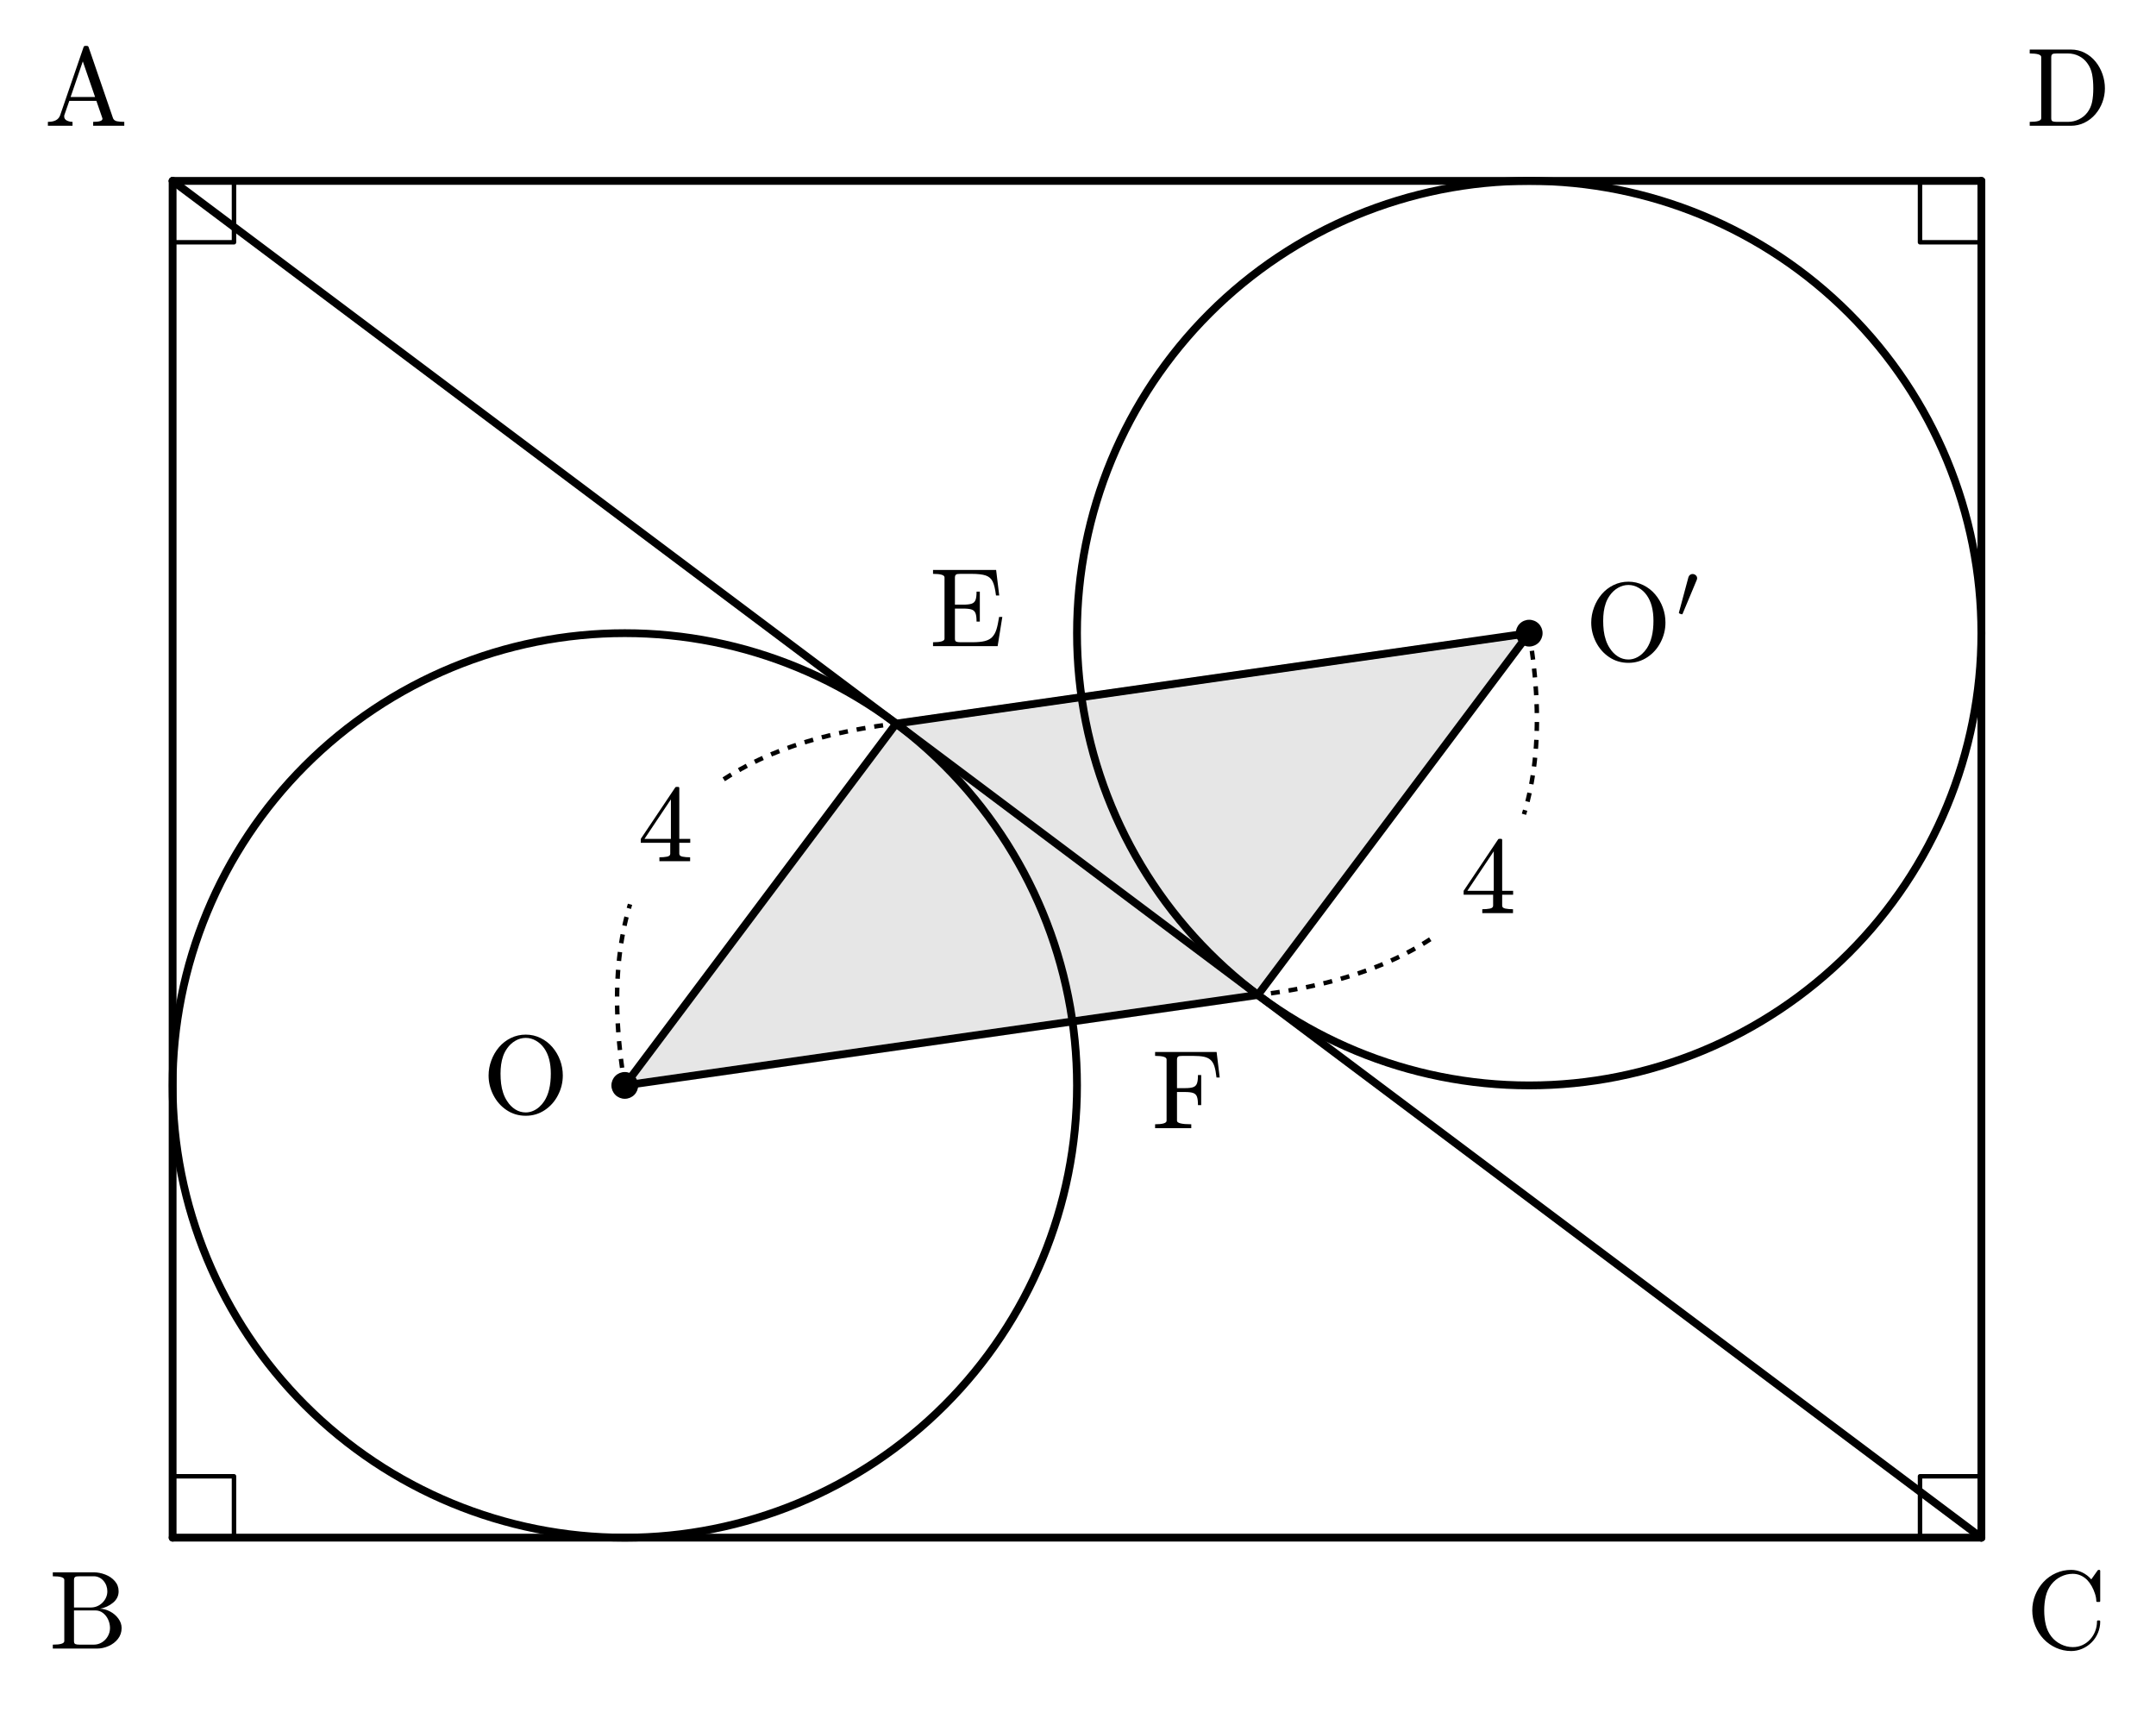
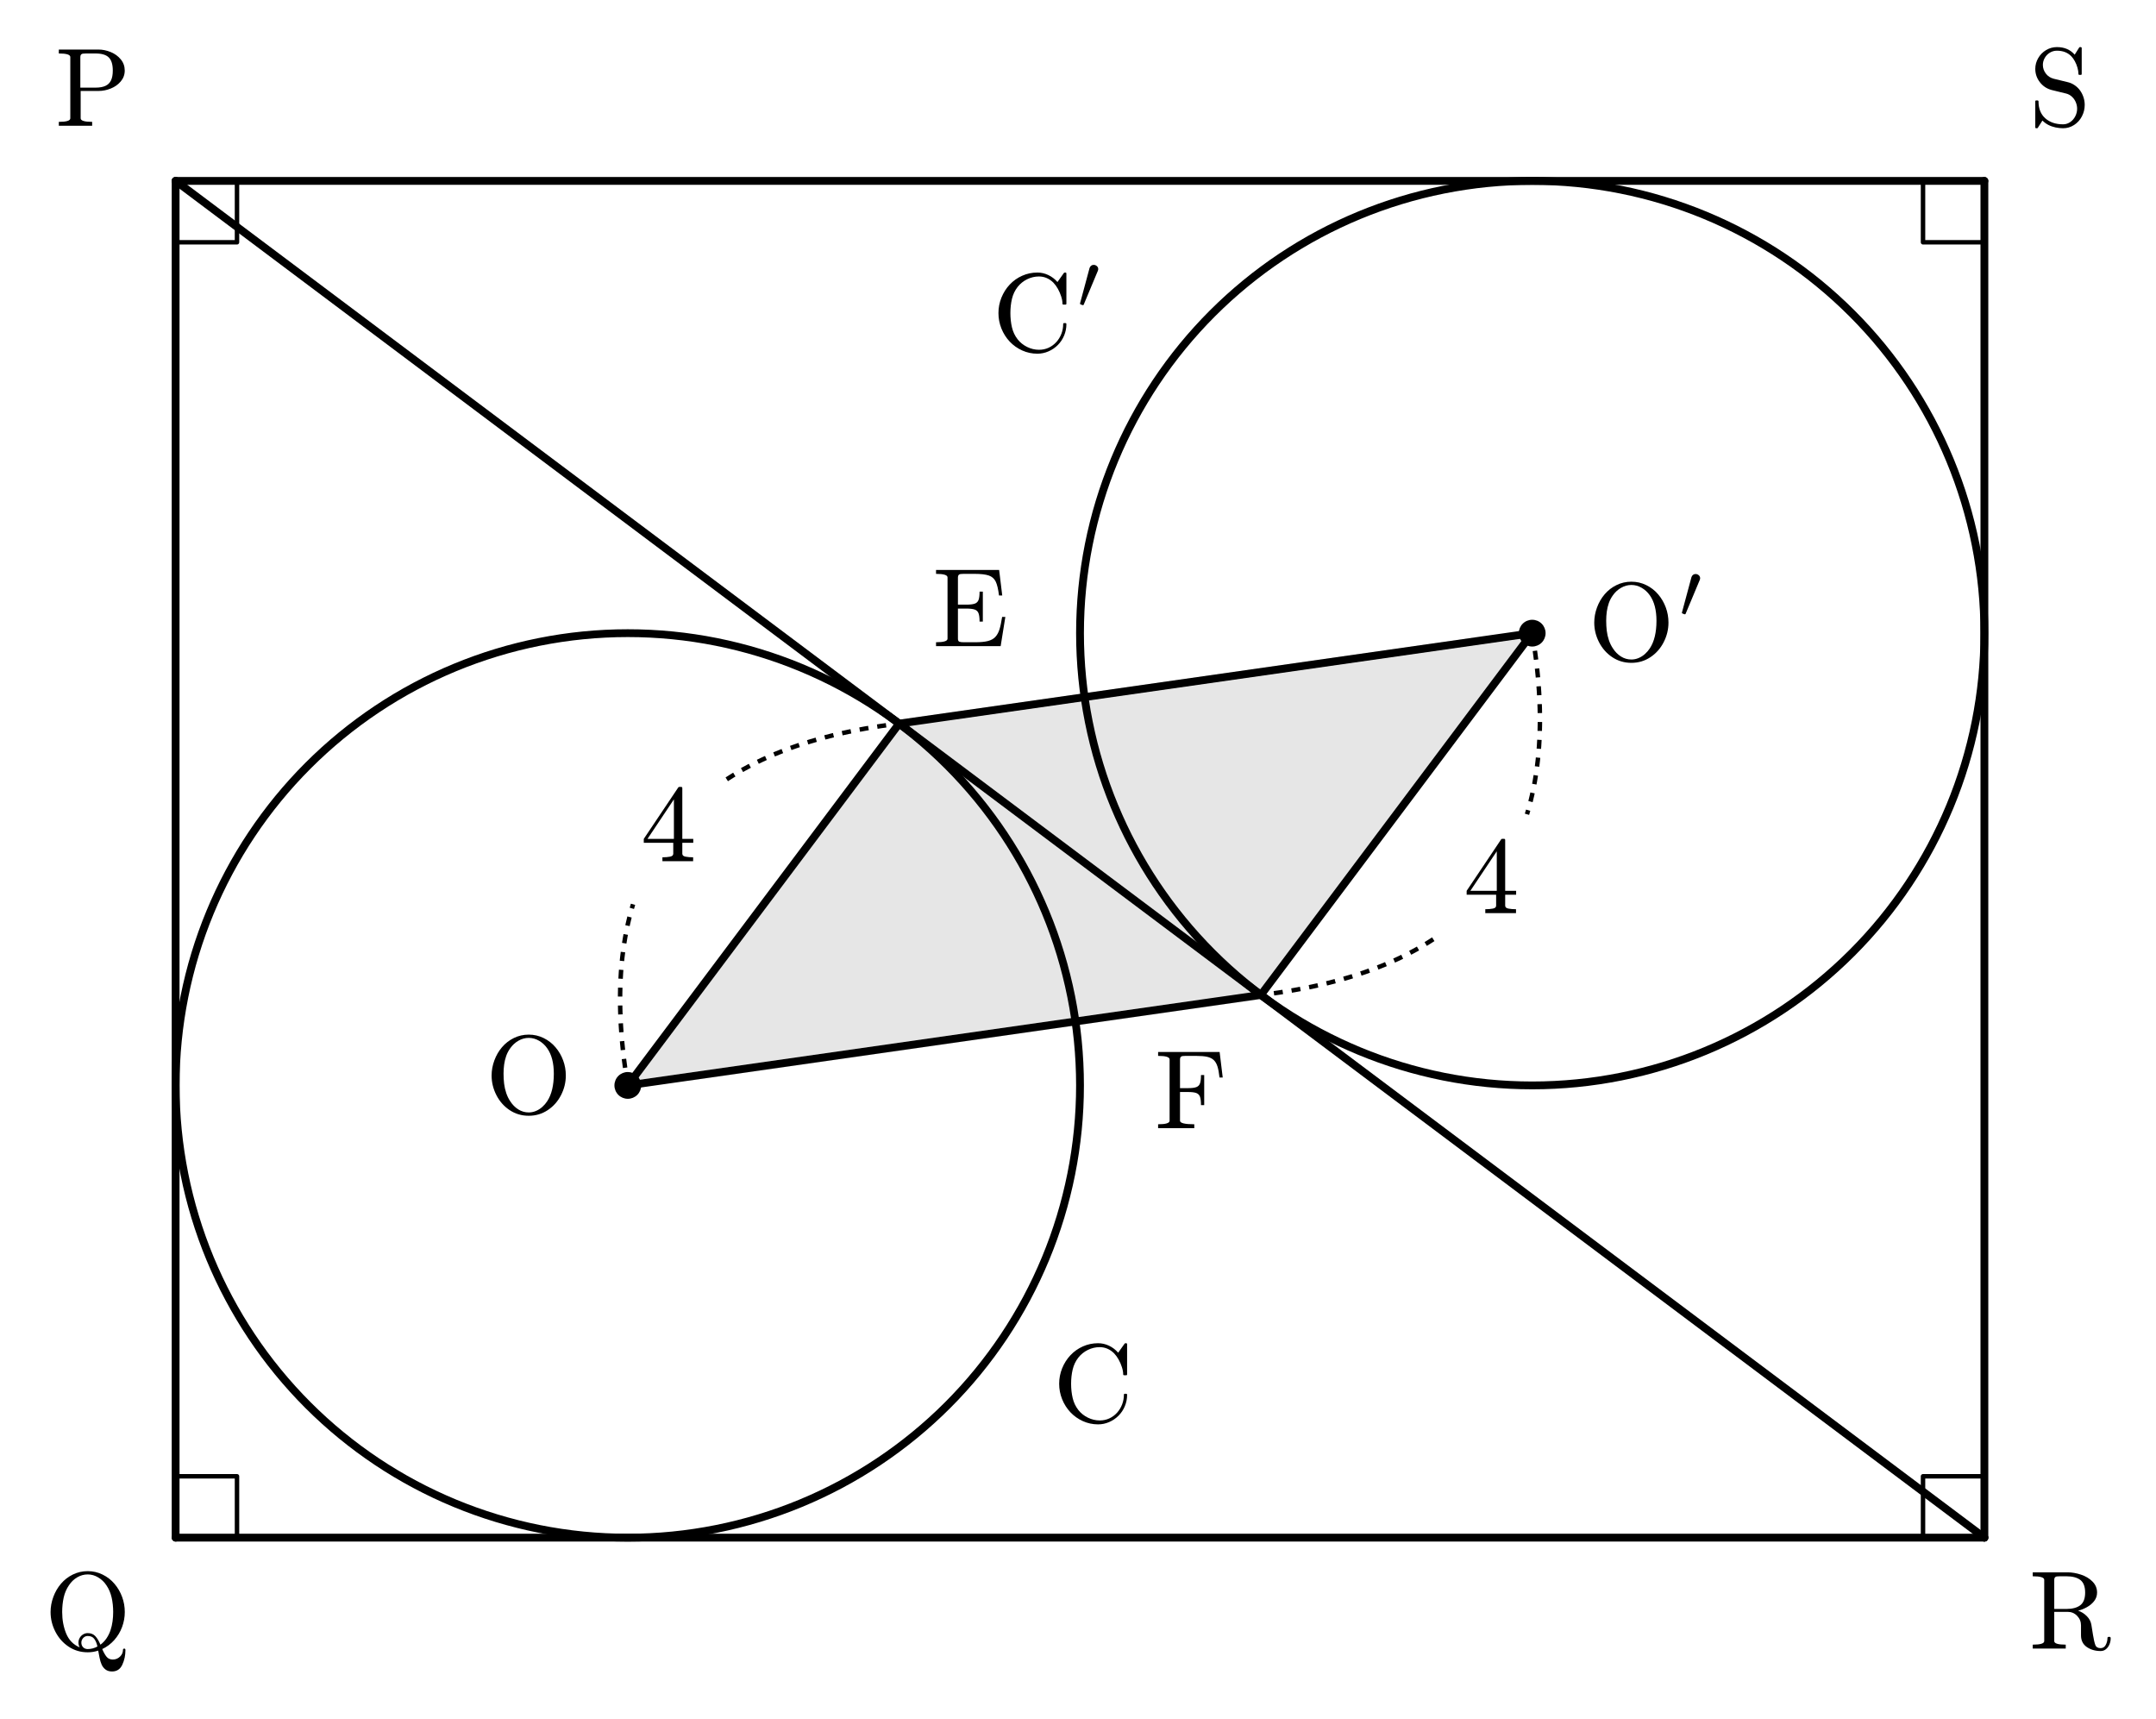
<svg xmlns="http://www.w3.org/2000/svg" xmlns:xlink="http://www.w3.org/1999/xlink" width="193.225pt" height="154pt" viewBox="0 0 193.225 154" version="1.1">
  <defs>
    <style type="text/css">*{stroke-linejoin: round; stroke-linecap: butt}</style>
  </defs>
  <g id="figure_1">
    <g id="patch_1">
      <path d="M 0 154  L 193.225 154  L 193.225 0  L 0 0  L 0 154  z " style="fill: none; opacity: 0" />
    </g>
    <g id="axes_1">
      <g id="patch_2">
-         <path d="M 80.312 64.842  L 55.996 97.263  L 112.733 89.158  L 137.049 56.737  z " clip-path="url(#pc572afe7c6)" style="opacity: 0.1" />
+         <path d="M 80.582 64.842  L 56.266 97.263  L 113.003 89.158  L 137.319 56.737  z " clip-path="url(#pb760d11551)" style="opacity: 0.1" />
      </g>
      <g id="patch_3">
-         <path d="M 55.996 137.789  C 66.744 137.789 77.053 133.519 84.653 125.92  C 92.253 118.32 96.523 108.011 96.523 97.263  C 96.523 86.515 92.253 76.207 84.653 68.607  C 77.053 61.007 66.744 56.737 55.996 56.737  C 45.249 56.737 34.94 61.007 27.34 68.607  C 19.74 76.207 15.47 86.515 15.47 97.263  C 15.47 108.011 19.74 118.32 27.34 125.92  C 34.94 133.519 45.249 137.789 55.996 137.789  L 55.996 137.789  z " clip-path="url(#pc572afe7c6)" style="fill: none; stroke: #000000; stroke-width: 0.7; stroke-linejoin: miter" />
+         <path d="M 56.266 137.789  C 67.014 137.789 77.323 133.519 84.923 125.92  C 92.523 118.32 96.793 108.011 96.793 97.263  C 96.793 86.515 92.523 76.207 84.923 68.607  C 77.323 61.007 67.014 56.737 56.266 56.737  C 45.519 56.737 35.21 61.007 27.61 68.607  C 20.01 76.207 15.74 86.515 15.74 97.263  C 15.74 108.011 20.01 118.32 27.61 125.92  C 35.21 133.519 45.519 137.789 56.266 137.789  L 56.266 137.789  z " clip-path="url(#pb760d11551)" style="fill: none; stroke: #000000; stroke-width: 0.7; stroke-linejoin: miter" />
      </g>
      <g id="patch_4">
-         <path d="M 137.049 97.263  C 147.797 97.263 158.106 92.993 165.705 85.393  C 173.305 77.793 177.575 67.485 177.575 56.737  C 177.575 45.989 173.305 35.68 165.705 28.08  C 158.106 20.481 147.797 16.211 137.049 16.211  C 126.301 16.211 115.992 20.481 108.393 28.08  C 100.793 35.68 96.523 45.989 96.523 56.737  C 96.523 67.485 100.793 77.793 108.393 85.393  C 115.992 92.993 126.301 97.263 137.049 97.263  L 137.049 97.263  z " clip-path="url(#pc572afe7c6)" style="fill: none; stroke: #000000; stroke-width: 0.7; stroke-linejoin: miter" />
+         <path d="M 137.319 97.263  C 148.067 97.263 158.376 92.993 165.975 85.393  C 173.575 77.793 177.845 67.485 177.845 56.737  C 177.845 45.989 173.575 35.68 165.975 28.08  C 158.376 20.481 148.067 16.211 137.319 16.211  C 126.571 16.211 116.262 20.481 108.663 28.08  C 101.063 35.68 96.793 45.989 96.793 56.737  C 96.793 67.485 101.063 77.793 108.663 85.393  C 116.262 92.993 126.571 97.263 137.319 97.263  L 137.319 97.263  z " clip-path="url(#pb760d11551)" style="fill: none; stroke: #000000; stroke-width: 0.7; stroke-linejoin: miter" />
      </g>
      <g id="line2d_1">
-         <path d="M 15.47 137.789  L 177.575 137.789  " clip-path="url(#pc572afe7c6)" style="fill: none; stroke: #000000; stroke-width: 0.7; stroke-linecap: round" />
+         <path d="M 15.74 137.789  L 177.845 137.789  " clip-path="url(#pb760d11551)" style="fill: none; stroke: #000000; stroke-width: 0.7; stroke-linecap: round" />
      </g>
      <g id="line2d_2">
-         <path d="M 177.575 137.789  L 177.575 16.211  " clip-path="url(#pc572afe7c6)" style="fill: none; stroke: #000000; stroke-width: 0.7; stroke-linecap: round" />
+         <path d="M 177.845 137.789  L 177.845 16.211  " clip-path="url(#pb760d11551)" style="fill: none; stroke: #000000; stroke-width: 0.7; stroke-linecap: round" />
      </g>
      <g id="line2d_3">
-         <path d="M 177.575 16.211  L 15.47 16.211  " clip-path="url(#pc572afe7c6)" style="fill: none; stroke: #000000; stroke-width: 0.7; stroke-linecap: round" />
+         <path d="M 177.845 16.211  L 15.74 16.211  " clip-path="url(#pb760d11551)" style="fill: none; stroke: #000000; stroke-width: 0.7; stroke-linecap: round" />
      </g>
      <g id="line2d_4">
-         <path d="M 15.47 16.211  L 15.47 137.789  " clip-path="url(#pc572afe7c6)" style="fill: none; stroke: #000000; stroke-width: 0.7; stroke-linecap: round" />
+         <path d="M 15.74 16.211  L 15.74 137.789  " clip-path="url(#pb760d11551)" style="fill: none; stroke: #000000; stroke-width: 0.7; stroke-linecap: round" />
      </g>
      <g id="line2d_5">
-         <path d="M 20.97 137.789  L 20.97 132.289  L 15.47 132.289  " clip-path="url(#pc572afe7c6)" style="fill: none; stroke: #000000; stroke-width: 0.4; stroke-linecap: square" />
+         <path d="M 21.24 137.789  L 21.24 132.289  L 15.74 132.289  " clip-path="url(#pb760d11551)" style="fill: none; stroke: #000000; stroke-width: 0.4; stroke-linecap: square" />
      </g>
      <g id="line2d_6">
-         <path d="M 172.075 137.789  L 172.075 132.289  L 177.575 132.289  " clip-path="url(#pc572afe7c6)" style="fill: none; stroke: #000000; stroke-width: 0.4; stroke-linecap: square" />
+         <path d="M 172.345 137.789  L 172.345 132.289  L 177.845 132.289  " clip-path="url(#pb760d11551)" style="fill: none; stroke: #000000; stroke-width: 0.4; stroke-linecap: square" />
      </g>
      <g id="line2d_7">
-         <path d="M 172.075 16.211  L 172.075 21.711  L 177.575 21.711  " clip-path="url(#pc572afe7c6)" style="fill: none; stroke: #000000; stroke-width: 0.4; stroke-linecap: square" />
+         <path d="M 172.345 16.211  L 172.345 21.711  L 177.845 21.711  " clip-path="url(#pb760d11551)" style="fill: none; stroke: #000000; stroke-width: 0.4; stroke-linecap: square" />
      </g>
      <g id="line2d_8">
-         <path d="M 20.97 16.211  L 20.97 21.711  L 15.47 21.711  " clip-path="url(#pc572afe7c6)" style="fill: none; stroke: #000000; stroke-width: 0.4; stroke-linecap: square" />
+         <path d="M 21.24 16.211  L 21.24 21.711  L 15.74 21.711  " clip-path="url(#pb760d11551)" style="fill: none; stroke: #000000; stroke-width: 0.4; stroke-linecap: square" />
      </g>
      <g id="line2d_9">
-         <path d="M 15.47 16.211  L 177.575 137.789  " clip-path="url(#pc572afe7c6)" style="fill: none; stroke: #000000; stroke-width: 0.7; stroke-linecap: round" />
+         <path d="M 15.74 16.211  L 177.845 137.789  " clip-path="url(#pb760d11551)" style="fill: none; stroke: #000000; stroke-width: 0.7; stroke-linecap: round" />
      </g>
      <g id="line2d_10">
-         <path d="M 80.312 64.842  L 55.996 97.263  " clip-path="url(#pc572afe7c6)" style="fill: none; stroke: #000000; stroke-width: 0.7; stroke-linecap: round" />
+         <path d="M 80.582 64.842  L 56.266 97.263  " clip-path="url(#pb760d11551)" style="fill: none; stroke: #000000; stroke-width: 0.7; stroke-linecap: round" />
      </g>
      <g id="line2d_11">
-         <path d="M 55.996 97.263  L 112.733 89.158  " clip-path="url(#pc572afe7c6)" style="fill: none; stroke: #000000; stroke-width: 0.7; stroke-linecap: round" />
+         <path d="M 56.266 97.263  L 113.003 89.158  " clip-path="url(#pb760d11551)" style="fill: none; stroke: #000000; stroke-width: 0.7; stroke-linecap: round" />
      </g>
      <g id="line2d_12">
-         <path d="M 112.733 89.158  L 137.049 56.737  " clip-path="url(#pc572afe7c6)" style="fill: none; stroke: #000000; stroke-width: 0.7; stroke-linecap: round" />
+         <path d="M 113.003 89.158  L 137.319 56.737  " clip-path="url(#pb760d11551)" style="fill: none; stroke: #000000; stroke-width: 0.7; stroke-linecap: round" />
      </g>
      <g id="line2d_13">
-         <path d="M 137.049 56.737  L 80.312 64.842  " clip-path="url(#pc572afe7c6)" style="fill: none; stroke: #000000; stroke-width: 0.7; stroke-linecap: round" />
+         <path d="M 137.319 56.737  L 80.582 64.842  " clip-path="url(#pb760d11551)" style="fill: none; stroke: #000000; stroke-width: 0.7; stroke-linecap: round" />
      </g>
      <g id="line2d_14">
-         <path d="M 55.996 97.263  L 55.87 96.478  L 55.757 95.702  L 55.656 94.936  L 55.568 94.179  L 55.493 93.431  L 55.43 92.694  L 55.38 91.965  L 55.342 91.246  L 55.318 90.537  L 55.305 89.837  L 55.306 89.146  L 55.319 88.465  L 55.345 87.794  L 55.383 87.132  L 55.435 86.48  L 55.498 85.837  L 55.575 85.203  L 55.664 84.579  L 55.766 83.965  L 55.88 83.36  L 56.007 82.764  L 56.147 82.178  L 56.299 81.601  L 56.464 81.034  " clip-path="url(#pc572afe7c6)" style="fill: none; stroke-dasharray: 0.8,0.8; stroke-dashoffset: 0; stroke: #000000; stroke-width: 0.4" />
+         <path d="M 56.266 97.263  L 56.14 96.478  L 56.027 95.702  L 55.926 94.936  L 55.838 94.179  L 55.763 93.431  L 55.7 92.694  L 55.65 91.965  L 55.612 91.246  L 55.588 90.537  L 55.575 89.837  L 55.576 89.146  L 55.589 88.465  L 55.615 87.794  L 55.653 87.132  L 55.705 86.48  L 55.768 85.837  L 55.845 85.203  L 55.934 84.579  L 56.036 83.965  L 56.15 83.36  L 56.277 82.764  L 56.417 82.178  L 56.569 81.601  L 56.734 81.034  " clip-path="url(#pb760d11551)" style="fill: none; stroke-dasharray: 0.8,0.8; stroke-dashoffset: 0; stroke: #000000; stroke-width: 0.4" />
      </g>
      <g id="line2d_15">
-         <path d="M 64.863 69.835  L 65.362 69.518  L 65.872 69.21  L 66.396 68.912  L 66.932 68.623  L 67.481 68.344  L 68.042 68.074  L 68.616 67.814  L 69.203 67.563  L 69.803 67.322  L 70.415 67.09  L 71.039 66.868  L 71.677 66.655  L 72.327 66.452  L 72.989 66.258  L 73.665 66.074  L 74.353 65.899  L 75.053 65.734  L 75.767 65.578  L 76.493 65.432  L 77.231 65.295  L 77.982 65.167  L 78.746 65.049  L 79.523 64.941  L 80.312 64.842  " clip-path="url(#pc572afe7c6)" style="fill: none; stroke-dasharray: 0.8,0.8; stroke-dashoffset: 0; stroke: #000000; stroke-width: 0.4" />
+         <path d="M 65.133 69.835  L 65.632 69.518  L 66.142 69.21  L 66.666 68.912  L 67.202 68.623  L 67.751 68.344  L 68.312 68.074  L 68.886 67.814  L 69.473 67.563  L 70.073 67.322  L 70.685 67.09  L 71.309 66.868  L 71.947 66.655  L 72.597 66.452  L 73.259 66.258  L 73.935 66.074  L 74.623 65.899  L 75.323 65.734  L 76.037 65.578  L 76.763 65.432  L 77.501 65.295  L 78.252 65.167  L 79.016 65.049  L 79.793 64.941  L 80.582 64.842  " clip-path="url(#pb760d11551)" style="fill: none; stroke-dasharray: 0.8,0.8; stroke-dashoffset: 0; stroke: #000000; stroke-width: 0.4" />
      </g>
      <g id="line2d_16">
-         <path d="M 137.049 56.737  L 137.175 57.522  L 137.288 58.298  L 137.389 59.064  L 137.477 59.821  L 137.553 60.569  L 137.615 61.306  L 137.665 62.035  L 137.703 62.754  L 137.728 63.463  L 137.74 64.163  L 137.739 64.854  L 137.726 65.535  L 137.7 66.206  L 137.662 66.868  L 137.611 67.52  L 137.547 68.163  L 137.47 68.797  L 137.381 69.421  L 137.28 70.035  L 137.165 70.64  L 137.038 71.236  L 136.899 71.822  L 136.746 72.399  L 136.581 72.966  " clip-path="url(#pc572afe7c6)" style="fill: none; stroke-dasharray: 0.8,0.8; stroke-dashoffset: 0; stroke: #000000; stroke-width: 0.4" />
+         <path d="M 137.319 56.737  L 137.445 57.522  L 137.558 58.298  L 137.659 59.064  L 137.747 59.821  L 137.823 60.569  L 137.885 61.306  L 137.935 62.035  L 137.973 62.754  L 137.998 63.463  L 138.01 64.163  L 138.009 64.854  L 137.996 65.535  L 137.97 66.206  L 137.932 66.868  L 137.881 67.52  L 137.817 68.163  L 137.74 68.797  L 137.651 69.421  L 137.55 70.035  L 137.435 70.64  L 137.308 71.236  L 137.169 71.822  L 137.016 72.399  L 136.851 72.966  " clip-path="url(#pb760d11551)" style="fill: none; stroke-dasharray: 0.8,0.8; stroke-dashoffset: 0; stroke: #000000; stroke-width: 0.4" />
      </g>
      <g id="line2d_17">
-         <path d="M 128.182 84.165  L 127.684 84.482  L 127.173 84.79  L 126.649 85.088  L 126.113 85.377  L 125.564 85.656  L 125.003 85.926  L 124.429 86.186  L 123.842 86.437  L 123.243 86.678  L 122.631 86.91  L 122.006 87.132  L 121.369 87.345  L 120.719 87.548  L 120.056 87.742  L 119.381 87.926  L 118.693 88.101  L 117.992 88.266  L 117.279 88.422  L 116.553 88.568  L 115.814 88.705  L 115.063 88.833  L 114.299 88.951  L 113.522 89.059  L 112.733 89.158  " clip-path="url(#pc572afe7c6)" style="fill: none; stroke-dasharray: 0.8,0.8; stroke-dashoffset: 0; stroke: #000000; stroke-width: 0.4" />
+         <path d="M 128.452 84.165  L 127.954 84.482  L 127.443 84.79  L 126.919 85.088  L 126.383 85.377  L 125.834 85.656  L 125.273 85.926  L 124.699 86.186  L 124.112 86.437  L 123.513 86.678  L 122.901 86.91  L 122.276 87.132  L 121.639 87.345  L 120.989 87.548  L 120.326 87.742  L 119.651 87.926  L 118.963 88.101  L 118.262 88.266  L 117.549 88.422  L 116.823 88.568  L 116.084 88.705  L 115.333 88.833  L 114.569 88.951  L 113.792 89.059  L 113.003 89.158  " clip-path="url(#pb760d11551)" style="fill: none; stroke-dasharray: 0.8,0.8; stroke-dashoffset: 0; stroke: #000000; stroke-width: 0.4" />
      </g>
      <g id="text_1">
-         <g transform="translate(57.14891 77.17366) scale(0.1 -0.1)">
+         <g transform="translate(57.41891 77.17366) scale(0.1 -0.1)">
          <defs>
            <path id="Cmr10-34" d="M 178 1056  L 178 1281  L 2156 4231  Q 2178 4263 2222 4263  L 2316 4263  Q 2388 4263 2388 4191  L 2388 1281  L 3016 1281  L 3016 1056  L 2388 1056  L 2388 428  Q 2388 297 2575 261  Q 2763 225 3009 225  L 3009 0  L 1247 0  L 1247 225  Q 1494 225 1681 261  Q 1869 297 1869 428  L 1869 1056  L 178 1056  z M 391 1281  L 1906 1281  L 1906 3547  L 391 1281  z " transform="scale(0.015625)" />
          </defs>
          <use xlink:href="#Cmr10-34" />
        </g>
      </g>
      <g id="text_2">
-         <g transform="translate(130.8964 81.82634) scale(0.1 -0.1)">
+         <g transform="translate(131.1664 81.82634) scale(0.1 -0.1)">
          <use xlink:href="#Cmr10-34" />
        </g>
      </g>
      <g id="text_3">
-         <g transform="translate(43.22757 99.76316) scale(0.1 -0.1)">
+         <g transform="translate(43.49757 99.76316) scale(0.1 -0.1)">
          <defs>
            <path id="Cmr10-4f" d="M 2491 -141  Q 1881 -141 1395 182  Q 909 506 634 1042  Q 359 1578 359 2169  Q 359 2606 517 3034  Q 675 3463 958 3794  Q 1241 4125 1637 4319  Q 2034 4513 2491 4513  Q 2944 4513 3342 4317  Q 3741 4122 4025 3787  Q 4309 3453 4462 3037  Q 4616 2622 4616 2169  Q 4616 1578 4341 1042  Q 4066 506 3578 182  Q 3091 -141 2491 -141  z M 1428 691  Q 1616 397 1891 223  Q 2166 50 2491 50  Q 2700 50 2901 134  Q 3103 219 3267 366  Q 3431 513 3547 691  Q 3928 1266 3928 2272  Q 3928 3194 3547 3731  Q 3359 4000 3079 4162  Q 2800 4325 2491 4325  Q 2178 4325 1897 4162  Q 1616 4000 1428 3731  Q 1278 3522 1195 3286  Q 1113 3050 1078 2797  Q 1044 2544 1044 2272  Q 1044 1981 1076 1704  Q 1109 1428 1198 1162  Q 1288 897 1428 691  z " transform="scale(0.015625)" />
          </defs>
          <use xlink:href="#Cmr10-4f" />
        </g>
      </g>
      <g id="text_4">
-         <g transform="translate(142.0489 59.23684) scale(0.1 -0.1)">
+         <g transform="translate(142.3189 59.23684) scale(0.1 -0.1)">
          <defs>
            <path id="Cmsy10-30" d="M 225 347  Q 184 359 184 409  L 966 3316  Q 1003 3434 1093 3506  Q 1184 3578 1300 3578  Q 1450 3578 1564 3479  Q 1678 3381 1678 3231  Q 1678 3166 1644 3084  L 488 319  Q 466 275 428 275  Q 394 275 320 306  Q 247 338 225 347  z " transform="scale(0.015625)" />
          </defs>
          <use xlink:href="#Cmr10-4f" transform="translate(0 0.601562)" />
          <use xlink:href="#Cmsy10-30" transform="translate(82.14969 38.86563) scale(0.7)" />
        </g>
      </g>
      <g id="text_5">
-         <g transform="translate(3.97 11.27146) scale(0.1 -0.1)">
+         <g transform="translate(4.938437 11.27146) scale(0.1 -0.1)">
          <defs>
-             <path id="Cmr10-41" d="M 206 0  L 206 225  Q 778 225 909 603  L 2253 4513  Q 2272 4581 2356 4581  L 2438 4581  Q 2522 4581 2541 4513  L 3944 428  Q 4003 294 4170 259  Q 4338 225 4588 225  L 4588 0  L 2803 0  L 2803 225  Q 3334 225 3334 397  L 3334 428  L 2988 1428  L 1434 1428  L 1147 603  Q 1141 581 1141 538  Q 1141 378 1292 301  Q 1444 225 1619 225  L 1619 0  L 206 0  z M 1509 1650  L 2913 1650  L 2209 3694  L 1509 1650  z " transform="scale(0.015625)" />
+             <path id="Cmr10-50" d="M 213 0  L 213 225  Q 872 225 872 428  L 872 3944  Q 872 4147 213 4147  L 213 4372  L 2491 4372  Q 2841 4372 3191 4228  Q 3541 4084 3767 3809  Q 3994 3534 3994 3169  Q 3994 2813 3766 2544  Q 3538 2275 3191 2136  Q 2844 1997 2491 1997  L 1466 1997  L 1466 428  Q 1466 225 2125 225  L 2125 0  L 213 0  z M 1447 2188  L 2316 2188  Q 2669 2188 2887 2289  Q 3106 2391 3207 2605  Q 3309 2819 3309 3169  Q 3309 3691 3079 3919  Q 2850 4147 2316 4147  L 1772 4147  Q 1656 4147 1592 4137  Q 1528 4128 1487 4083  Q 1447 4038 1447 3944  L 1447 2188  z " transform="scale(0.015625)" />
          </defs>
-           <use xlink:href="#Cmr10-41" />
+           <use xlink:href="#Cmr10-50" />
        </g>
      </g>
      <g id="text_6">
-         <g transform="translate(4.390313 147.7285) scale(0.1 -0.1)">
+         <g transform="translate(3.97125 147.841) scale(0.1 -0.1)">
          <defs>
-             <path id="Cmr10-42" d="M 219 0  L 219 225  Q 878 225 878 428  L 878 3944  Q 878 4147 219 4147  L 219 4372  L 2572 4372  Q 2897 4372 3228 4245  Q 3559 4119 3776 3870  Q 3994 3622 3994 3284  Q 3994 2894 3673 2630  Q 3353 2366 2925 2284  Q 3203 2284 3497 2131  Q 3791 1978 3978 1722  Q 4166 1466 4166 1178  Q 4166 828 3958 559  Q 3750 291 3419 145  Q 3088 0 2753 0  L 219 0  z M 1434 428  Q 1434 291 1512 258  Q 1591 225 1759 225  L 2572 225  Q 2822 225 3036 356  Q 3250 488 3375 708  Q 3500 928 3500 1178  Q 3500 1422 3397 1655  Q 3294 1888 3101 2038  Q 2909 2188 2663 2188  L 1434 2188  L 1434 428  z M 1434 2356  L 2394 2356  Q 2588 2356 2758 2426  Q 2928 2497 3064 2630  Q 3200 2763 3273 2930  Q 3347 3097 3347 3284  Q 3347 3450 3292 3603  Q 3238 3756 3131 3881  Q 3025 4006 2881 4076  Q 2738 4147 2572 4147  L 1759 4147  Q 1644 4147 1580 4137  Q 1516 4128 1475 4083  Q 1434 4038 1434 3944  L 1434 2356  z " transform="scale(0.015625)" />
+             <path id="Cmr10-51" d="M 2491 -141  Q 1881 -141 1395 182  Q 909 506 634 1042  Q 359 1578 359 2169  Q 359 2606 517 3034  Q 675 3463 958 3794  Q 1241 4125 1637 4319  Q 2034 4513 2491 4513  Q 2944 4513 3342 4317  Q 3741 4122 4025 3787  Q 4309 3453 4462 3037  Q 4616 2622 4616 2169  Q 4616 1728 4461 1309  Q 4306 891 4011 559  Q 3716 228 3322 44  Q 3444 -241 3572 -398  Q 3700 -556 3928 -556  Q 4169 -556 4341 -390  Q 4513 -225 4513 13  Q 4513 34 4536 53  Q 4559 72 4581 72  Q 4653 72 4653 -13  Q 4653 -472 4473 -856  Q 4294 -1241 3884 -1241  Q 3659 -1241 3512 -1130  Q 3366 -1019 3289 -848  Q 3213 -678 3169 -453  Q 3125 -228 3091 -44  Q 2809 -141 2491 -141  z M 2491 44  Q 2778 44 3047 191  Q 2988 466 2864 630  Q 2741 794 2491 794  Q 2338 794 2231 680  Q 2125 566 2125 416  Q 2125 253 2226 148  Q 2328 44 2491 44  z M 1959 416  Q 1959 556 2028 681  Q 2097 806 2220 882  Q 2344 959 2491 959  Q 2769 959 2931 779  Q 3094 600 3219 294  Q 3431 453 3575 670  Q 3719 888 3798 1127  Q 3878 1366 3914 1633  Q 3950 1900 3950 2169  Q 3950 2613 3861 3003  Q 3772 3394 3559 3706  Q 3375 3984 3090 4154  Q 2806 4325 2491 4325  Q 2169 4325 1886 4158  Q 1603 3991 1416 3706  Q 1197 3388 1111 2997  Q 1025 2606 1025 2169  Q 1025 1488 1256 930  Q 1488 372 2028 141  Q 1959 272 1959 416  z " transform="scale(0.015625)" />
          </defs>
-           <use xlink:href="#Cmr10-42" />
+           <use xlink:href="#Cmr10-51" />
        </g>
      </g>
      <g id="text_7">
-         <g transform="translate(181.5753 147.7285) scale(0.1 -0.1)">
+         <g transform="translate(181.8453 147.7285) scale(0.1 -0.1)">
          <defs>
-             <path id="Cmr10-43" d="M 1459 684  Q 1678 406 2006 245  Q 2334 84 2688 84  Q 2984 84 3237 201  Q 3491 319 3680 528  Q 3869 738 3970 1003  Q 4072 1269 4072 1563  Q 4072 1613 4128 1613  L 4206 1613  Q 4256 1613 4256 1550  Q 4256 1216 4128 905  Q 4000 594 3765 358  Q 3531 122 3226 -9  Q 2922 -141 2591 -141  Q 2131 -141 1720 45  Q 1309 231 1004 554  Q 700 878 529 1303  Q 359 1728 359 2188  Q 359 2647 529 3072  Q 700 3497 1004 3822  Q 1309 4147 1720 4330  Q 2131 4513 2591 4513  Q 2919 4513 3219 4370  Q 3519 4228 3744 3969  L 4116 4494  Q 4153 4513 4159 4513  L 4206 4513  Q 4225 4513 4240 4497  Q 4256 4481 4256 4459  L 4256 2731  Q 4256 2675 4206 2675  L 4091 2675  Q 4031 2675 4031 2731  Q 4031 2916 3957 3144  Q 3884 3372 3770 3576  Q 3656 3781 3506 3938  Q 3147 4288 2681 4288  Q 2328 4288 2004 4128  Q 1681 3969 1459 3688  Q 1225 3388 1134 3005  Q 1044 2622 1044 2188  Q 1044 1753 1134 1368  Q 1225 984 1459 684  z " transform="scale(0.015625)" />
+             <path id="Cmr10-52" d="M 213 0  L 213 225  Q 872 225 872 428  L 872 3944  Q 872 4147 213 4147  L 213 4372  L 2222 4372  Q 2581 4372 2976 4242  Q 3372 4113 3637 3847  Q 3903 3581 3903 3213  Q 3903 2944 3742 2733  Q 3581 2522 3329 2380  Q 3078 2238 2816 2175  Q 3103 2075 3318 1856  Q 3534 1638 3578 1356  L 3669 788  Q 3731 403 3800 214  Q 3869 25 4103 25  Q 4303 25 4401 211  Q 4500 397 4500 616  Q 4500 638 4520 655  Q 4541 672 4563 672  L 4622 672  Q 4684 672 4684 588  Q 4684 413 4615 245  Q 4547 78 4417 -31  Q 4288 -141 4109 -141  Q 3647 -141 3314 89  Q 2981 319 2981 763  L 2981 1331  Q 2981 1650 2759 1878  Q 2538 2106 2216 2106  L 1447 2106  L 1447 428  Q 1447 225 2106 225  L 2106 0  L 213 0  z M 1447 2272  L 2131 2272  Q 2663 2272 2941 2486  Q 3219 2700 3219 3213  Q 3219 3722 2944 3934  Q 2669 4147 2131 4147  L 1772 4147  Q 1656 4147 1592 4137  Q 1528 4128 1487 4083  Q 1447 4038 1447 3944  L 1447 2272  z " transform="scale(0.015625)" />
          </defs>
-           <use xlink:href="#Cmr10-43" />
+           <use xlink:href="#Cmr10-52" />
        </g>
      </g>
      <g id="text_8">
-         <g transform="translate(181.5753 11.27146) scale(0.1 -0.1)">
+         <g transform="translate(181.8453 11.27146) scale(0.1 -0.1)">
          <defs>
-             <path id="Cmr10-44" d="M 213 0  L 213 225  Q 872 225 872 428  L 872 3944  Q 872 4147 213 4147  L 213 4372  L 2572 4372  Q 3009 4372 3371 4183  Q 3734 3994 3990 3678  Q 4247 3363 4386 2963  Q 4525 2563 4525 2144  Q 4525 1738 4384 1355  Q 4244 972 3980 664  Q 3716 356 3355 178  Q 2994 0 2572 0  L 213 0  z M 1447 428  Q 1447 291 1525 258  Q 1603 225 1772 225  L 2406 225  Q 2734 225 3029 367  Q 3325 509 3519 763  Q 3722 1031 3790 1364  Q 3859 1697 3859 2144  Q 3859 2609 3790 2959  Q 3722 3309 3519 3584  Q 3328 3856 3034 4001  Q 2741 4147 2406 4147  L 1772 4147  Q 1656 4147 1592 4137  Q 1528 4128 1487 4083  Q 1447 4038 1447 3944  L 1447 428  z " transform="scale(0.015625)" />
+             <path id="Cmr10-53" d="M 359 -91  L 359 1403  Q 359 1453 416 1453  L 494 1453  Q 513 1453 528 1437  Q 544 1422 544 1403  Q 544 775 933 429  Q 1322 84 1953 84  Q 2175 84 2362 212  Q 2550 341 2654 548  Q 2759 756 2759 978  Q 2759 1172 2681 1355  Q 2603 1538 2456 1672  Q 2309 1806 2125 1850  L 1294 2053  Q 881 2163 620 2502  Q 359 2841 359 3263  Q 359 3594 528 3884  Q 697 4175 983 4344  Q 1269 4513 1600 4513  Q 2241 4513 2619 4078  L 2881 4494  Q 2900 4513 2925 4513  L 2969 4513  Q 2988 4513 3005 4498  Q 3022 4484 3022 4459  L 3022 2975  Q 3022 2919 2969 2919  L 2894 2919  Q 2834 2919 2834 2975  Q 2834 3138 2779 3331  Q 2725 3525 2628 3703  Q 2531 3881 2419 3994  Q 2109 4306 1600 4306  Q 1381 4306 1197 4195  Q 1013 4084 903 3893  Q 794 3703 794 3494  Q 794 3219 964 2995  Q 1134 2772 1409 2700  L 2241 2497  Q 2447 2447 2630 2317  Q 2813 2188 2934 2016  Q 3056 1844 3125 1633  Q 3194 1422 3194 1197  Q 3194 850 3034 542  Q 2875 234 2586 46  Q 2297 -141 1953 -141  Q 1741 -141 1519 -94  Q 1297 -47 1109 50  Q 922 147 769 300  L 500 -122  Q 481 -141 453 -141  L 416 -141  Q 359 -141 359 -91  z " transform="scale(0.015625)" />
          </defs>
-           <use xlink:href="#Cmr10-44" />
+           <use xlink:href="#Cmr10-53" />
        </g>
      </g>
      <g id="text_9">
-         <g transform="translate(83.31211 57.90304) scale(0.1 -0.1)">
+         <g transform="translate(83.5821 57.90304) scale(0.1 -0.1)">
          <defs>
            <path id="Cmr10-45" d="M 197 0  L 197 225  Q 856 225 856 428  L 856 3944  Q 856 4147 197 4147  L 197 4372  L 3816 4372  L 3994 2906  L 3809 2906  Q 3741 3459 3617 3709  Q 3494 3959 3222 4053  Q 2950 4147 2406 4147  L 1778 4147  Q 1663 4147 1598 4137  Q 1534 4128 1493 4083  Q 1453 4038 1453 3944  L 1453 2381  L 1925 2381  Q 2250 2381 2411 2436  Q 2572 2491 2633 2645  Q 2694 2800 2694 3128  L 2881 3128  L 2881 1409  L 2694 1409  Q 2694 1734 2633 1890  Q 2572 2047 2411 2101  Q 2250 2156 1925 2156  L 1453 2156  L 1453 428  Q 1453 291 1531 258  Q 1609 225 1778 225  L 2456 225  Q 2900 225 3173 295  Q 3447 366 3598 530  Q 3750 694 3833 955  Q 3916 1216 3988 1678  L 4172 1678  L 3903 0  L 197 0  z " transform="scale(0.015625)" />
          </defs>
          <use xlink:href="#Cmr10-45" />
        </g>
      </g>
      <g id="text_10">
-         <g transform="translate(103.2144 101.097) scale(0.1 -0.1)">
+         <g transform="translate(103.4844 101.097) scale(0.1 -0.1)">
          <defs>
            <path id="Cmr10-46" d="M 197 0  L 197 225  Q 856 225 856 428  L 856 3944  Q 856 4147 197 4147  L 197 4372  L 3725 4372  L 3903 2906  L 3719 2906  Q 3675 3309 3601 3542  Q 3528 3775 3387 3908  Q 3247 4041 3011 4094  Q 2775 4147 2363 4147  L 1778 4147  Q 1663 4147 1598 4137  Q 1534 4128 1493 4083  Q 1453 4038 1453 3944  L 1453 2297  L 1906 2297  Q 2234 2297 2387 2355  Q 2541 2413 2598 2566  Q 2656 2719 2656 3047  L 2841 3047  L 2841 1325  L 2656 1325  Q 2656 1653 2598 1806  Q 2541 1959 2387 2017  Q 2234 2075 1906 2075  L 1453 2075  L 1453 428  Q 1453 225 2272 225  L 2272 0  L 197 0  z " transform="scale(0.015625)" />
          </defs>
          <use xlink:href="#Cmr10-46" />
        </g>
      </g>
+       <g id="text_11">
+         <g transform="translate(94.36313 127.4654) scale(0.1 -0.1)">
+           <defs>
+             <path id="Cmr10-43" d="M 1459 684  Q 1678 406 2006 245  Q 2334 84 2688 84  Q 2984 84 3237 201  Q 3491 319 3680 528  Q 3869 738 3970 1003  Q 4072 1269 4072 1563  Q 4072 1613 4128 1613  L 4206 1613  Q 4256 1613 4256 1550  Q 4256 1216 4128 905  Q 4000 594 3765 358  Q 3531 122 3226 -9  Q 2922 -141 2591 -141  Q 2131 -141 1720 45  Q 1309 231 1004 554  Q 700 878 529 1303  Q 359 1728 359 2188  Q 359 2647 529 3072  Q 700 3497 1004 3822  Q 1309 4147 1720 4330  Q 2131 4513 2591 4513  Q 2919 4513 3219 4370  Q 3519 4228 3744 3969  L 4116 4494  Q 4153 4513 4159 4513  L 4206 4513  Q 4225 4513 4240 4497  Q 4256 4481 4256 4459  L 4256 2731  Q 4256 2675 4206 2675  L 4091 2675  Q 4031 2675 4031 2731  Q 4031 2916 3957 3144  Q 3884 3372 3770 3576  Q 3656 3781 3506 3938  Q 3147 4288 2681 4288  Q 2328 4288 2004 4128  Q 1681 3969 1459 3688  Q 1225 3388 1134 3005  Q 1044 2622 1044 2188  Q 1044 1753 1134 1368  Q 1225 984 1459 684  z " transform="scale(0.015625)" />
+           </defs>
+           <use xlink:href="#Cmr10-43" transform="translate(0 0.484375)" />
+         </g>
+       </g>
+       <g id="text_12">
+         <g transform="translate(88.92213 31.53462) scale(0.1 -0.1)">
+           <use xlink:href="#Cmr10-43" transform="translate(0 0.601562)" />
+           <use xlink:href="#Cmsy10-30" transform="translate(76.68094 38.86563) scale(0.7)" />
+         </g>
+       </g>
      <g id="line2d_18">
        <defs>
          <path id="m576663cfbb" d="M 0 1.2  C 0.318 1.2 0.623 1.074 0.849 0.849  C 1.074 0.623 1.2 0.318 1.2 0  C 1.2 -0.318 1.074 -0.623 0.849 -0.849  C 0.623 -1.074 0.318 -1.2 0 -1.2  C -0.318 -1.2 -0.623 -1.074 -0.849 -0.849  C -1.074 -0.623 -1.2 -0.318 -1.2 0  C -1.2 0.318 -1.074 0.623 -0.849 0.849  C -0.623 1.074 -0.318 1.2 0 1.2  z " />
        </defs>
-         <g clip-path="url(#pc572afe7c6)">
-           <use xlink:href="#m576663cfbb" x="55.996" y="97.263" />
+         <g clip-path="url(#pb760d11551)">
+           <use xlink:href="#m576663cfbb" x="56.266" y="97.263" />
        </g>
      </g>
      <g id="line2d_19">
-         <g clip-path="url(#pc572afe7c6)">
-           <use xlink:href="#m576663cfbb" x="137.049" y="56.737" />
+         <g clip-path="url(#pb760d11551)">
+           <use xlink:href="#m576663cfbb" x="137.319" y="56.737" />
        </g>
      </g>
    </g>
  </g>
  <defs>
-     <clipPath id="pc572afe7c6">
+     <clipPath id="pb760d11551">
      <rect x="0" y="0" width="193.225" height="154" />
    </clipPath>
  </defs>
</svg>
